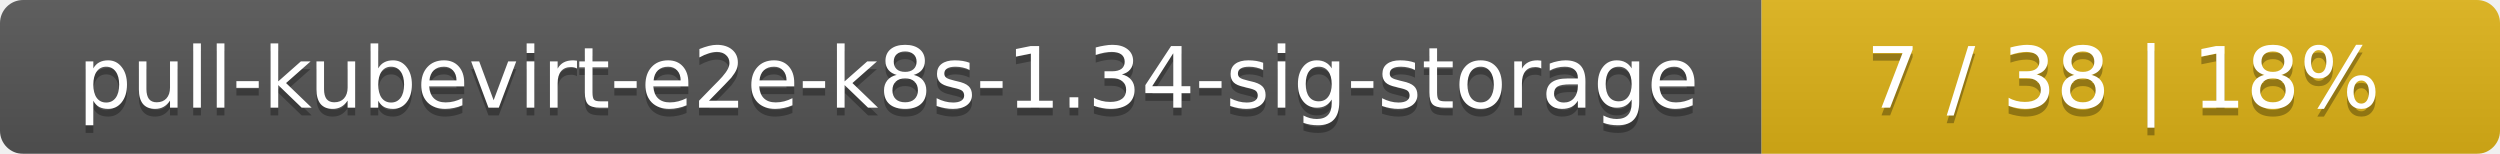
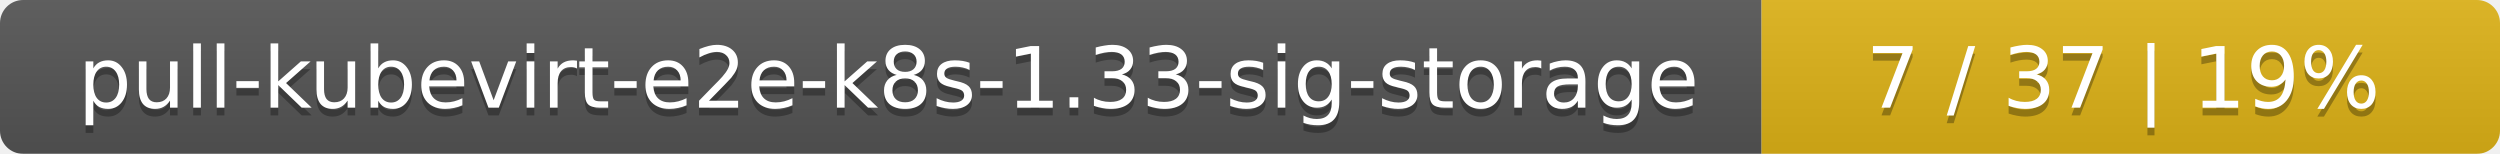
<svg xmlns="http://www.w3.org/2000/svg" width="325" height="20">
  <linearGradient id="smooth" x2="0" y2="100%">
    <stop offset="0" stop-color="#bbb" stop-opacity=".1" />
    <stop offset="1" stop-opacity=".1" />
  </linearGradient>
  <mask id="round">
    <rect width="325" height="20" rx="3" fill="#fff" />
  </mask>
  <g mask="url(#round)">
    <rect width="229" height="20" fill="#555" />
    <rect x="229" width="96" height="20" fill="#dfb317" />
    <rect width="325" height="20" fill="url(#smooth)" />
  </g>
  <g fill="#fff" text-anchor="middle" font-family="DejaVu Sans,Verdana,Geneva,sans-serif" font-size="11">
-     <text x="115.5" y="15" fill="#010101" fill-opacity=".3">pull-kubevirt-e2e-k8s-1.34-sig-storage</text>
-     <text x="115.5" y="14">pull-kubevirt-e2e-k8s-1.34-sig-storage</text>
-     <text x="276" y="15" fill="#010101" fill-opacity=".3">7 / 38    |    18%</text>
-     <text x="276" y="14">7 / 38    |    18%</text>
+     <text x="115.5" y="15" fill="#010101" fill-opacity=".3">pull-kubevirt-e2e-k8s-1.33-sig-storage</text>
+     <text x="115.5" y="14">pull-kubevirt-e2e-k8s-1.33-sig-storage</text>
+     <text x="276" y="15" fill="#010101" fill-opacity=".3">7 / 37    |    19%</text>
+     <text x="276" y="14">7 / 37    |    19%</text>
  </g>
</svg>
